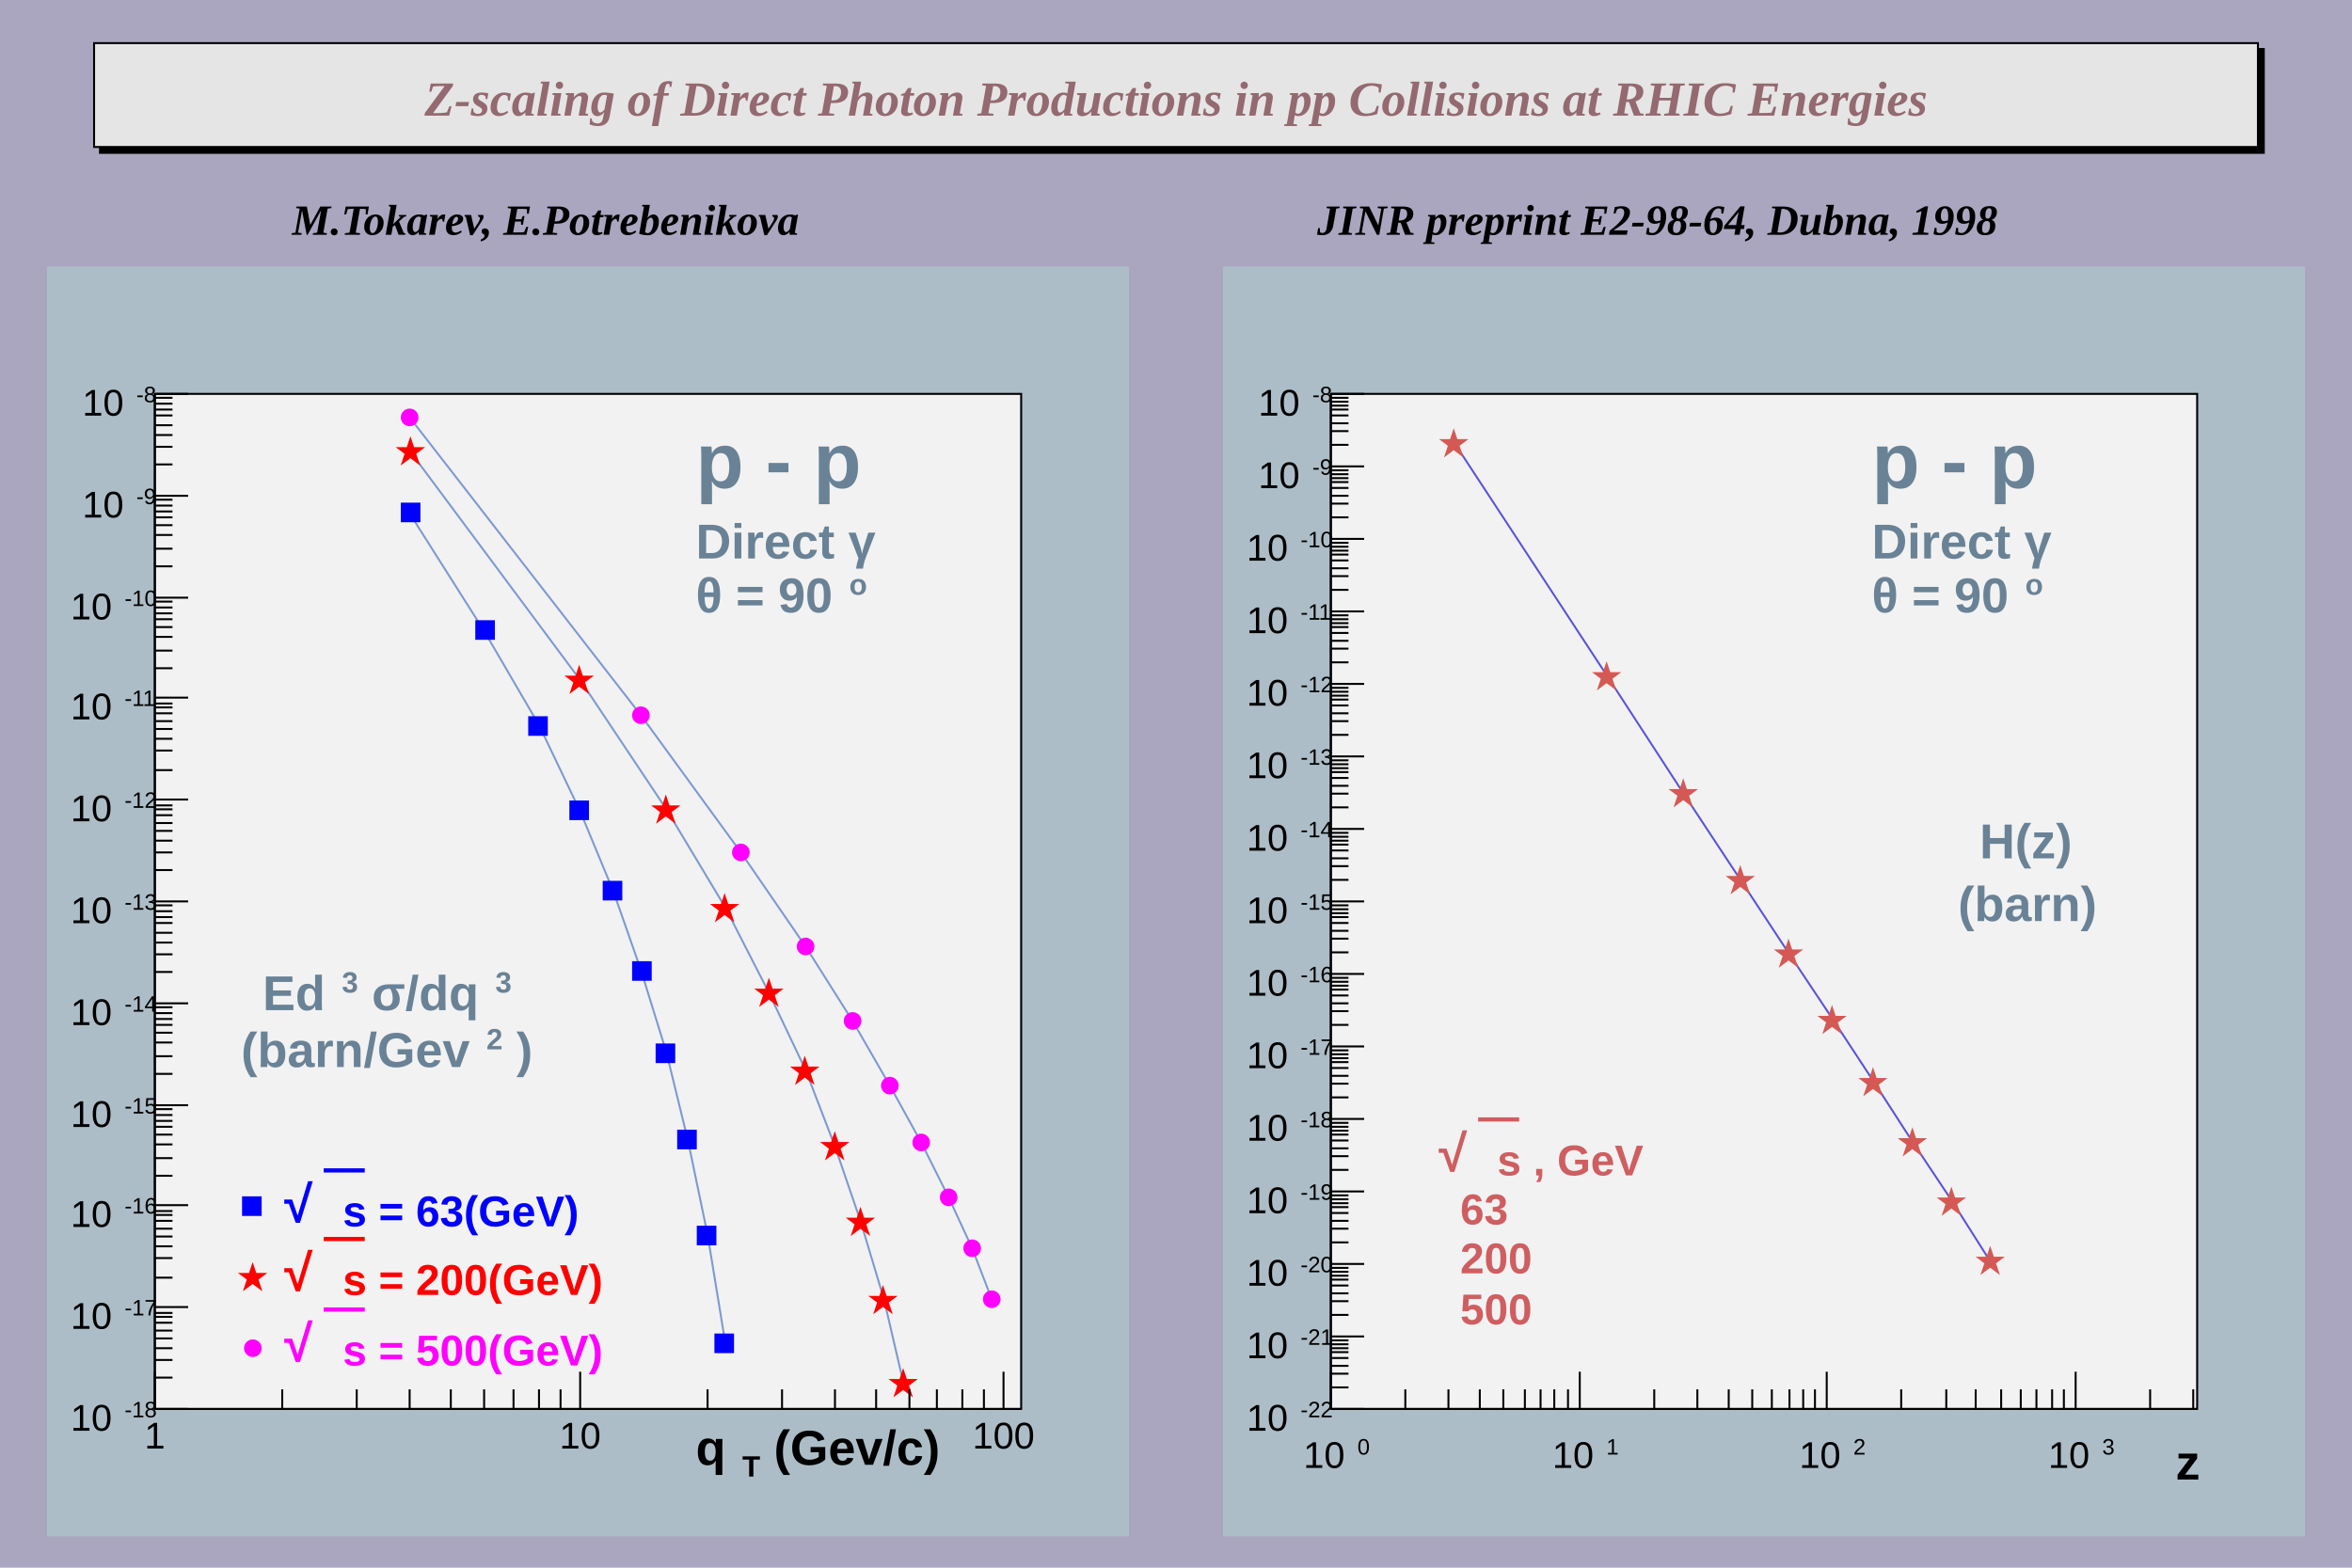
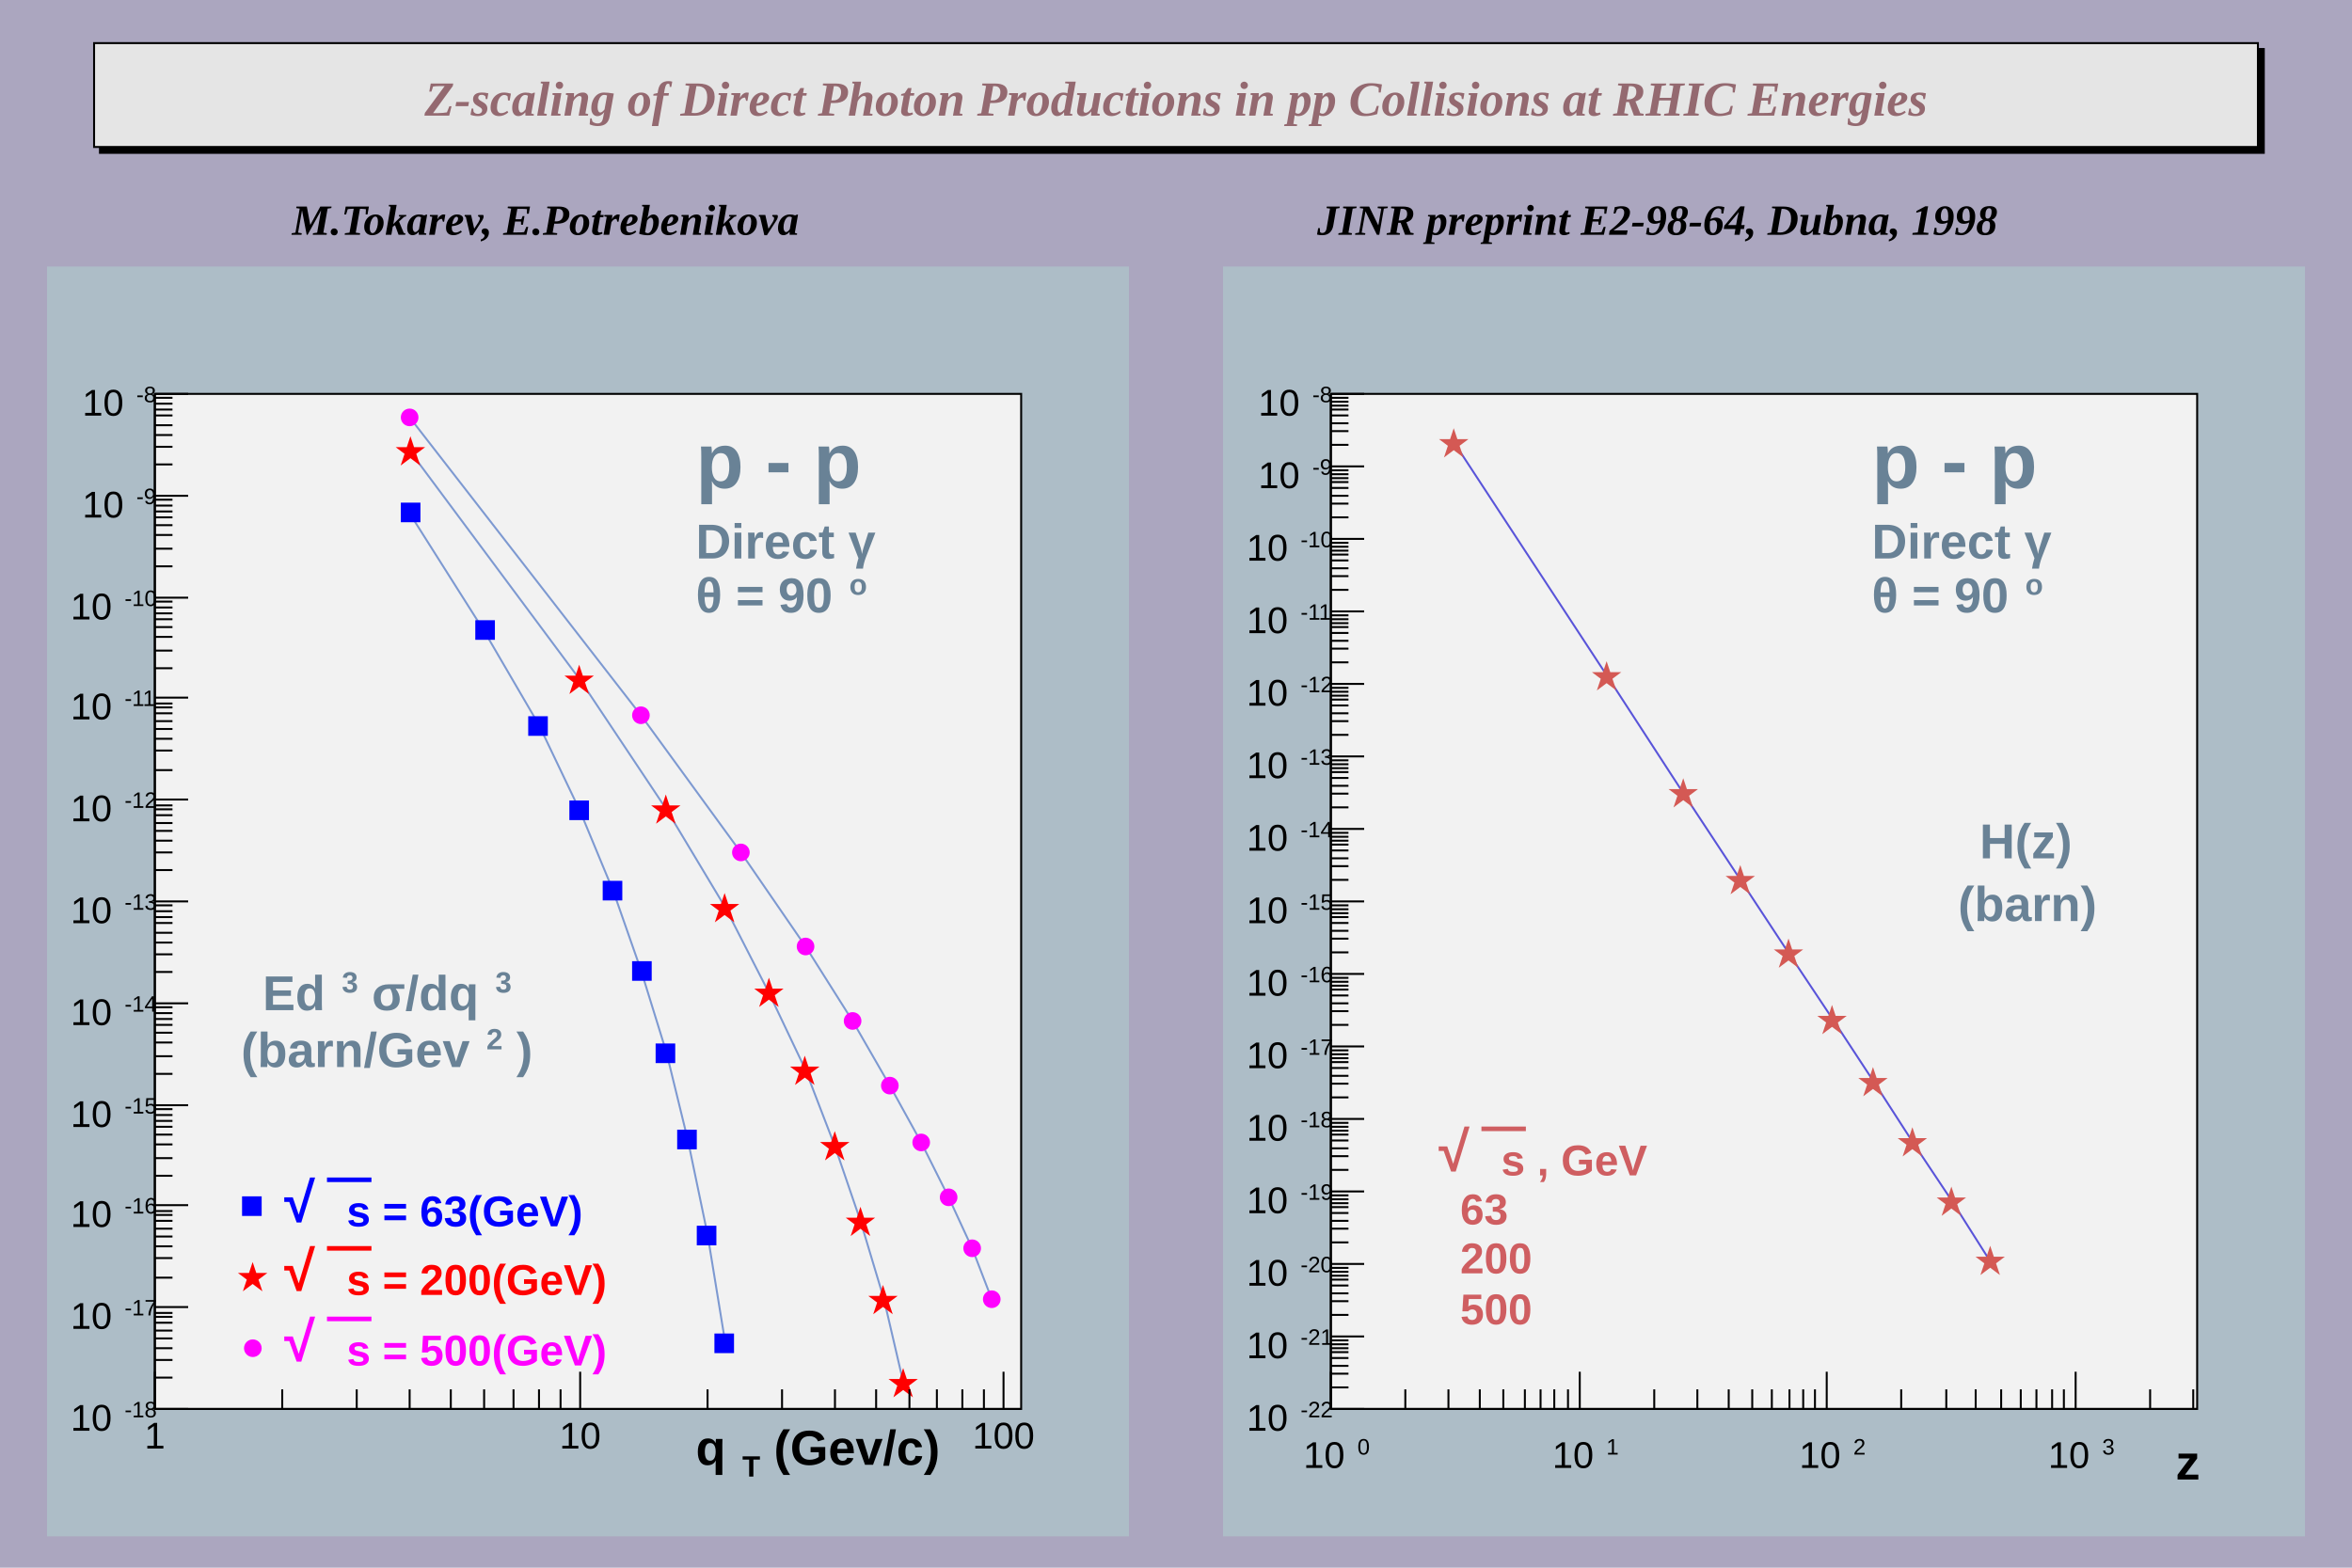
<svg xmlns="http://www.w3.org/2000/svg" viewBox="0 0 1200 800" preserveAspectRatio="none" width="1200" height="800">
  <rect x="0" y="0" width="1200" height="800" style="fill: rgb(171,166,191);" />
  <g>
    <g transform="translate(48,22)" font-family="Times New Roman" font-size="25" space="preserve" font-weight="bold" font-style="italic">
      <path d="M3,3v53h1104v-53z" style="fill: black; stroke: black; stroke-width: 1px;" />
      <path d="M0,0h1104v53h-1104z" style="fill: rgb(229,229,229); stroke: black; stroke-width: 1;" />
      <text fill="rgb(148,105,112)" text-anchor="middle" dy=".4em" transform="translate(552,27)">
    Z-scaling of       Direct Photon Productions in pp Collisions at RHIC Energies
   </text>
    </g>
    <g font-family="Times New Roman" font-size="22" space="preserve" font-weight="bold" font-style="italic">
      <text fill="black" text-anchor="start" dy=".4em" transform="translate(149,111)">
    M.Tokarev, E.Potrebenikova
   </text>
    </g>
    <g font-family="Times New Roman" font-size="22" space="preserve" font-weight="bold" font-style="italic">
      <text fill="black" text-anchor="start" dy=".4em" transform="translate(672,111)">
    JINR preprint E2-98-64, Dubna, 1998
   </text>
    </g>
    <svg viewBox="0 0 552 648" preserveAspectRatio="none" x="24" y="136" width="552" height="648">
      <rect x="0" y="0" width="552" height="648" style="fill: rgb(173,189,199);" />
      <g>
        <g transform="translate(55,65)">
          <rect x="0" y="0" width="442" height="518" style="fill: rgb(242,242,242); stroke: black; stroke-width: 1;" />
          <svg x="0" y="0" overflow="hidden" width="442" height="518" viewBox="0 0 442 518">
            <g>
              <path d="M130,61l38,60l28,48l21,44l17,41l14,40l13,42l11,45l10,48l9,55" style="stroke: rgb(125,153,209); stroke-width: 1; fill: none;" />
              <path d="M126,56v9h9v-9zM164,116v9h9v-9zM191,165v9h9v-9zM212,208v9h9v-9zM229,249v9h9v-9zM244,290v9h9v-9zM256,332v9h9v-9zM267,376v9h9v-9zM277,425v9h9v-9zM286,480v9h9v-9z" style="stroke: blue; fill: blue;" />
            </g>
            <g>
              <path d="M130,29l87,117l44,66l30,50l22,43l19,40l15,39l13,38l12,40l10,43" style="stroke: rgb(125,153,209); stroke-width: 1; fill: none;" />
              <path d="M130.4,23.2l4.0,12.0l-10.0,-7.5h12.0l-10.0,7.5zM216.5,139.8l4.0,12.0l-10.0,-7.5h12.0l-10.0,7.5zM260.7,206.0l4.0,12.0l-10.0,-7.5h12.0l-10.0,7.5zM290.7,256.3l4.0,12.0l-10.0,-7.5h12.0l-10.0,7.5zM313.3,299.5l4.0,12.0l-10.0,-7.5h12.0l-10.0,7.5zM331.6,339.3l4.0,12.0l-10.0,-7.5h12.0l-10.0,7.5zM346.9,377.8l4.0,12.0l-10.0,-7.5h12.0l-10.0,7.5zM360.0,416.4l4.0,12.0l-10.0,-7.5h12.0l-10.0,7.5zM371.5,456.3l4.0,12.0l-10.0,-7.5h12.0l-10.0,7.5zM381.8,498.7l4.0,12.0l-10.0,-7.5h12.0l-10.0,7.5z" style="stroke: red; fill: red;" />
            </g>
            <g>
              <path d="M130,12l118,152l51,70l33,48l24,38l19,33l16,29l14,28l12,26l10,26" style="stroke: rgb(125,153,209); stroke-width: 1; fill: none;" />
              <path d="M126,12a4,4,0,1,0,8,0a4,4,0,1,0,-8,0zM244,164a4,4,0,1,0,8,0a4,4,0,1,0,-8,0zM295,234a4,4,0,1,0,8,0a4,4,0,1,0,-8,0zM328,282a4,4,0,1,0,8,0a4,4,0,1,0,-8,0zM352,320a4,4,0,1,0,8,0a4,4,0,1,0,-8,0zM371,353a4,4,0,1,0,8,0a4,4,0,1,0,-8,0zM387,382a4,4,0,1,0,8,0a4,4,0,1,0,-8,0zM401,410a4,4,0,1,0,8,0a4,4,0,1,0,-8,0zM413,436a4,4,0,1,0,8,0a4,4,0,1,0,-8,0zM423,462a4,4,0,1,0,8,0a4,4,0,1,0,-8,0z" style="stroke: magenta; fill: magenta;" />
            </g>
            <g>
              <path d="M50,414" style="stroke: black; stroke-width: 1; fill: none;" />
              <path d="M45,410v9h9v-9z" style="stroke: blue; fill: blue;" />
            </g>
            <g>
              <path d="M50,451" style="stroke: black; stroke-width: 1; fill: none;" />
              <path d="M49.9,444.6l4.0,12.0l-10.0,-7.5h12.0l-10.0,7.5z" style="stroke: red; fill: red;" />
            </g>
            <g>
              <path d="M50,487" style="stroke: black; stroke-width: 1; fill: none;" />
              <path d="M46,487a4,4,0,1,0,8,0a4,4,0,1,0,-8,0z" style="stroke: magenta; fill: magenta;" />
            </g>
          </svg>
          <g>
            <g transform="translate(0,518)">
              <line x1="0" y1="0" x2="442" y2="0" style="stroke: black; stroke-width: 1;" />
              <path d="M0,-19v19m65,-10v10m38,-10v10m27,-10v10m21,-10v10m17,-10v10m15,-10v10m13,-10v10m11,-10v10m10,-19v19m65,-10v10m38,-10v10m27,-10v10m21,-10v10m17,-10v10m14,-10v10m13,-10v10m11,-10v10m10,-19v19" style="stroke: black; stroke-width: 1;" />
              <g font-family="Arial" font-size="19" space="preserve">
                <text fill="black" text-anchor="middle" dy=".8em" transform="translate(0,5)">
         1
        </text>
                <text fill="black" text-anchor="middle" dy=".8em" transform="translate(217,5)">
         10
        </text>
                <text fill="black" text-anchor="middle" dy=".8em" transform="translate(433,5)">
         100
        </text>
              </g>
            </g>
            <g>
              <line x1="0" y1="0" x2="0" y2="518" style="stroke: black; stroke-width: 1;" />
              <path d="M17,518h-17m9,-16h-9m9,-9h-9m9,-6h-9m9,-5h-9m9,-4h-9m9,-4h-9m9,-3h-9m9,-2h-9m17,-3h-17m9,-15h-9m9,-10h-9m9,-6h-9m9,-5h-9m9,-4h-9m9,-4h-9m9,-3h-9m9,-2h-9m17,-3h-17m9,-15h-9m9,-9h-9m9,-7h-9m9,-5h-9m9,-4h-9m9,-3h-9m9,-3h-9m9,-3h-9m17,-2h-17m9,-16h-9m9,-9h-9m9,-7h-9m9,-5h-9m9,-4h-9m9,-3h-9m9,-3h-9m9,-3h-9m17,-2h-17m9,-16h-9m9,-9h-9m9,-6h-9m9,-5h-9m9,-5h-9m9,-3h-9m9,-3h-9m9,-3h-9m17,-2h-17m9,-16h-9m9,-9h-9m9,-6h-9m9,-5h-9m9,-4h-9m9,-4h-9m9,-3h-9m9,-2h-9m17,-3h-17m9,-15h-9m9,-10h-9m9,-6h-9m9,-5h-9m9,-4h-9m9,-4h-9m9,-3h-9m9,-2h-9m17,-3h-17m9,-15h-9m9,-9h-9m9,-7h-9m9,-5h-9m9,-4h-9m9,-3h-9m9,-3h-9m9,-3h-9m17,-2h-17m9,-16h-9m9,-9h-9m9,-7h-9m9,-5h-9m9,-4h-9m9,-3h-9m9,-3h-9m9,-3h-9m17,-2h-17m9,-16h-9m9,-9h-9m9,-6h-9m9,-5h-9m9,-5h-9m9,-3h-9m9,-3h-9m9,-3h-9m17,-2h-17" style="stroke: black; stroke-width: 1;" />
              <g font-family="Arial" font-size="19" space="preserve">
                <text fill="black" text-anchor="start" transform="translate(-43,531)">
                  <tspan dy="-.1em">
          10
         </tspan>
                  <tspan font-size="60%" dx=".1em" dy="-.6em">
          -18
         </tspan>
                </text>
                <text fill="black" text-anchor="start" transform="translate(-43,479)">
                  <tspan dy="-.1em">
          10
         </tspan>
                  <tspan font-size="60%" dx=".1em" dy="-.6em">
          -17
         </tspan>
                </text>
                <text fill="black" text-anchor="start" transform="translate(-43,427)">
                  <tspan dy="-.1em">
          10
         </tspan>
                  <tspan font-size="60%" dx=".1em" dy="-.6em">
          -16
         </tspan>
                </text>
                <text fill="black" text-anchor="start" transform="translate(-43,376)">
                  <tspan dy="-.1em">
          10
         </tspan>
                  <tspan font-size="60%" dx=".1em" dy="-.6em">
          -15
         </tspan>
                </text>
                <text fill="black" text-anchor="start" transform="translate(-43,324)">
                  <tspan dy="-.1em">
          10
         </tspan>
                  <tspan font-size="60%" dx=".1em" dy="-.6em">
          -14
         </tspan>
                </text>
                <text fill="black" text-anchor="start" transform="translate(-43,272)">
                  <tspan dy="-.1em">
          10
         </tspan>
                  <tspan font-size="60%" dx=".1em" dy="-.6em">
          -13
         </tspan>
                </text>
                <text fill="black" text-anchor="start" transform="translate(-43,220)">
                  <tspan dy="-.1em">
          10
         </tspan>
                  <tspan font-size="60%" dx=".1em" dy="-.6em">
          -12
         </tspan>
                </text>
                <text fill="black" text-anchor="start" transform="translate(-43,168)">
                  <tspan dy="-.1em">
          10
         </tspan>
                  <tspan font-size="60%" dx=".1em" dy="-.6em">
          -11
         </tspan>
                </text>
                <text fill="black" text-anchor="start" transform="translate(-43,117)">
                  <tspan dy="-.1em">
          10
         </tspan>
                  <tspan font-size="60%" dx=".1em" dy="-.6em">
          -10
         </tspan>
                </text>
                <text fill="black" text-anchor="start" transform="translate(-37,65)">
                  <tspan dy="-.1em">
          10
         </tspan>
                  <tspan font-size="60%" dx=".1em" dy="-.6em">
          -9
         </tspan>
                </text>
                <text fill="black" text-anchor="start" transform="translate(-37,13)">
                  <tspan dy="-.1em">
          10
         </tspan>
                  <tspan font-size="60%" dx=".1em" dy="-.6em">
          -8
         </tspan>
                </text>
              </g>
            </g>
          </g>
        </g>
        <g font-family="Arial" font-size="40" space="preserve" font-weight="bold">
          <text fill="rgb(105,130,150)" text-anchor="start" dy=".4em" transform="translate(331,97)">
      p - p
     </text>
        </g>
        <g font-family="Arial" font-size="25" space="preserve" font-weight="bold">
          <text fill="rgb(105,130,150)" text-anchor="start" transform="translate(331,149)">
      Direct γ
     </text>
        </g>
        <g font-family="Arial" font-size="25" space="preserve" font-weight="bold">
          <text fill="rgb(105,130,150)" text-anchor="start" transform="translate(331,179)">
            <tspan dy="-.1em">
       θ = 90
      </tspan>
            <tspan font-size="60%" dx=".1em" dy="-.6em">
       o
      </tspan>
          </text>
        </g>
        <g font-family="Arial" font-size="25" space="preserve" font-weight="bold">
          <text fill="rgb(105,130,150)" text-anchor="start" transform="translate(110,382)">
            <tspan dy="-.1em">
       Ed
      </tspan>
            <tspan font-size="60%" dx=".1em" dy="-.6em">
       3
      </tspan>
            <tspan dy=".36em">
       σ/dq
      </tspan>
            <tspan font-size="60%" dx=".1em" dy="-.6em">
       3
      </tspan>
          </text>
        </g>
        <g font-family="Arial" font-size="25" space="preserve" font-weight="bold">
          <text fill="rgb(105,130,150)" text-anchor="start" transform="translate(99,411)">
            <tspan dy="-.1em">
       (barn/Gev
      </tspan>
            <tspan font-size="60%" dx=".1em" dy="-.6em">
       2
      </tspan>
            <tspan dy=".36em">
       )
      </tspan>
          </text>
        </g>
        <g font-family="Arial" font-size="22" space="preserve" font-weight="bold">
          <text fill="blue" text-anchor="start" transform="translate(121,492)">
            <tspan dy="-.1em">
-               <tspan style="font-size: 120%;" dy="-.08em">
+               <tspan style="font-size: 130%;" dy="-.08em">
                <tspan>
         √
        </tspan>
-                 <tspan dy="-.25em">
+                 <tspan>
         ‾‾
        </tspan>
-                 <tspan dy=".33em" dx="-.87em">
+                 <tspan dy=".08em" dx="-.87em">
        </tspan>
              </tspan>
              <tspan>
        s
       </tspan>
            </tspan>
            <tspan>
       = 63(GeV)
      </tspan>
          </text>
        </g>
        <g font-family="Arial" font-size="22" space="preserve" font-weight="bold">
          <text fill="red" text-anchor="start" transform="translate(121,527)">
            <tspan dy="-.1em">
-               <tspan style="font-size: 120%;" dy="-.08em">
+               <tspan style="font-size: 130%;" dy="-.08em">
                <tspan>
         √
        </tspan>
-                 <tspan dy="-.25em">
+                 <tspan>
         ‾‾
        </tspan>
-                 <tspan dy=".33em" dx="-.87em">
+                 <tspan dy=".08em" dx="-.87em">
        </tspan>
              </tspan>
              <tspan>
        s
       </tspan>
            </tspan>
            <tspan>
       = 200(GeV)
      </tspan>
          </text>
        </g>
        <g font-family="Arial" font-size="22" space="preserve" font-weight="bold">
          <text fill="magenta" text-anchor="start" transform="translate(121,563)">
            <tspan dy="-.1em">
-               <tspan style="font-size: 120%;" dy="-.08em">
+               <tspan style="font-size: 130%;" dy="-.08em">
                <tspan>
         √
        </tspan>
-                 <tspan dy="-.25em">
+                 <tspan>
         ‾‾
        </tspan>
-                 <tspan dy=".33em" dx="-.87em">
+                 <tspan dy=".08em" dx="-.87em">
        </tspan>
              </tspan>
              <tspan>
        s
       </tspan>
            </tspan>
            <tspan>
       = 500(GeV)
      </tspan>
          </text>
        </g>
        <g font-family="Arial" font-size="25" space="preserve" font-weight="bold">
          <text fill="black" text-anchor="start" transform="translate(331,614)">
            <tspan dy="-.1em">
       q
      </tspan>
            <tspan font-size="60%" dx=".1em" dy=".4em">
       T
      </tspan>
            <tspan dy="-.24em">
       (Gev/c)
      </tspan>
          </text>
        </g>
      </g>
    </svg>
    <svg viewBox="0 0 552 648" preserveAspectRatio="none" x="624" y="136" width="552" height="648">
      <rect x="0" y="0" width="552" height="648" style="fill: rgb(173,189,199);" />
      <g>
        <g transform="translate(55,65)">
          <rect x="0" y="0" width="442" height="518" style="fill: rgb(242,242,242); stroke: black; stroke-width: 1;" />
          <svg x="0" y="0" overflow="hidden" width="442" height="518" viewBox="0 0 442 518">
            <g>
              <path d="M63,25l78,119l39,60l29,44l25,38l22,33l21,32l20,31l20,30l19,30" style="stroke: rgb(89,84,217); stroke-width: 1; fill: none;" />
              <path d="M62.7,19.1l4.0,12.0l-10.0,-7.5h12.0l-10.0,7.5zM140.7,138.0l4.0,12.0l-10.0,-7.5h12.0l-10.0,7.5zM179.8,197.7l4.0,12.0l-10.0,-7.5h12.0l-10.0,7.5zM208.9,242.0l4.0,12.0l-10.0,-7.5h12.0l-10.0,7.5zM233.5,279.5l4.0,12.0l-10.0,-7.5h12.0l-10.0,7.5zM255.7,313.4l4.0,12.0l-10.0,-7.5h12.0l-10.0,7.5zM276.6,345.1l4.0,12.0l-10.0,-7.5h12.0l-10.0,7.5zM296.7,375.8l4.0,12.0l-10.0,-7.5h12.0l-10.0,7.5zM316.6,406.1l4.0,12.0l-10.0,-7.5h12.0l-10.0,7.5zM336.4,436.3l4.0,12.0l-10.0,-7.5h12.0l-10.0,7.5z" style="stroke: rgb(212,89,84); fill: rgb(212,89,84);" />
            </g>
          </svg>
          <g>
            <g transform="translate(0,518)">
              <line x1="0" y1="0" x2="442" y2="0" style="stroke: black; stroke-width: 1;" />
              <path d="M0,-19v19m38,-10v10m22,-10v10m16,-10v10m12,-10v10m11,-10v10m8,-10v10m7,-10v10m7,-10v10m6,-19v19m38,-10v10m22,-10v10m16,-10v10m12,-10v10m10,-10v10m9,-10v10m7,-10v10m6,-10v10m6,-19v19m38,-10v10m23,-10v10m15,-10v10m13,-10v10m10,-10v10m8,-10v10m8,-10v10m6,-10v10m6,-19v19m38,-10v10m22,-10v10" style="stroke: black; stroke-width: 1;" />
              <g font-family="Arial" font-size="19" space="preserve">
                <text fill="black" text-anchor="start" transform="translate(-14,32)">
                  <tspan dy="-.1em">
          10
         </tspan>
                  <tspan font-size="60%" dx=".1em" dy="-.6em">
          0
         </tspan>
                </text>
                <text fill="black" text-anchor="start" transform="translate(113,32)">
                  <tspan dy="-.1em">
          10
         </tspan>
                  <tspan font-size="60%" dx=".1em" dy="-.6em">
          1
         </tspan>
                </text>
                <text fill="black" text-anchor="start" transform="translate(239,32)">
                  <tspan dy="-.1em">
          10
         </tspan>
                  <tspan font-size="60%" dx=".1em" dy="-.6em">
          2
         </tspan>
                </text>
                <text fill="black" text-anchor="start" transform="translate(366,32)">
                  <tspan dy="-.1em">
          10
         </tspan>
                  <tspan font-size="60%" dx=".1em" dy="-.6em">
          3
         </tspan>
                </text>
              </g>
            </g>
            <g>
              <line x1="0" y1="0" x2="0" y2="518" style="stroke: black; stroke-width: 1;" />
              <path d="M17,518h-17m9,-11h-9m9,-7h-9m9,-4h-9m9,-4h-9m9,-3h-9m9,-2h-9m9,-2h-9m9,-2h-9m17,-2h-17m9,-11h-9m9,-7h-9m9,-4h-9m9,-4h-9m9,-3h-9m9,-2h-9m9,-2h-9m9,-2h-9m17,-2h-17m9,-11h-9m9,-7h-9m9,-4h-9m9,-4h-9m9,-3h-9m9,-2h-9m9,-2h-9m9,-2h-9m17,-2h-17m9,-11h-9m9,-7h-9m9,-4h-9m9,-4h-9m9,-3h-9m9,-2h-9m9,-2h-9m9,-2h-9m17,-2h-17m9,-11h-9m9,-7h-9m9,-4h-9m9,-4h-9m9,-3h-9m9,-2h-9m9,-2h-9m9,-2h-9m17,-2h-17m9,-11h-9m9,-7h-9m9,-4h-9m9,-4h-9m9,-3h-9m9,-2h-9m9,-2h-9m9,-2h-9m17,-2h-17m9,-11h-9m9,-7h-9m9,-4h-9m9,-4h-9m9,-3h-9m9,-2h-9m9,-2h-9m9,-2h-9m17,-2h-17m9,-11h-9m9,-7h-9m9,-4h-9m9,-4h-9m9,-3h-9m9,-2h-9m9,-2h-9m9,-2h-9m17,-2h-17m9,-11h-9m9,-7h-9m9,-4h-9m9,-4h-9m9,-3h-9m9,-2h-9m9,-2h-9m9,-2h-9m17,-2h-17m9,-11h-9m9,-7h-9m9,-4h-9m9,-4h-9m9,-3h-9m9,-2h-9m9,-2h-9m9,-2h-9m17,-2h-17m9,-11h-9m9,-7h-9m9,-4h-9m9,-4h-9m9,-3h-9m9,-2h-9m9,-2h-9m9,-2h-9m17,-2h-17m9,-11h-9m9,-7h-9m9,-4h-9m9,-4h-9m9,-3h-9m9,-2h-9m9,-2h-9m9,-2h-9m17,-2h-17m9,-11h-9m9,-7h-9m9,-4h-9m9,-4h-9m9,-3h-9m9,-2h-9m9,-2h-9m9,-2h-9m17,-2h-17m9,-11h-9m9,-7h-9m9,-4h-9m9,-4h-9m9,-3h-9m9,-2h-9m9,-2h-9m9,-2h-9m17,-2h-17" style="stroke: black; stroke-width: 1;" />
              <g font-family="Arial" font-size="19" space="preserve">
                <text fill="black" text-anchor="start" transform="translate(-43,531)">
                  <tspan dy="-.1em">
          10
         </tspan>
                  <tspan font-size="60%" dx=".1em" dy="-.6em">
          -22
         </tspan>
                </text>
                <text fill="black" text-anchor="start" transform="translate(-43,494)">
                  <tspan dy="-.1em">
          10
         </tspan>
                  <tspan font-size="60%" dx=".1em" dy="-.6em">
          -21
         </tspan>
                </text>
                <text fill="black" text-anchor="start" transform="translate(-43,457)">
                  <tspan dy="-.1em">
          10
         </tspan>
                  <tspan font-size="60%" dx=".1em" dy="-.6em">
          -20
         </tspan>
                </text>
                <text fill="black" text-anchor="start" transform="translate(-43,420)">
                  <tspan dy="-.1em">
          10
         </tspan>
                  <tspan font-size="60%" dx=".1em" dy="-.6em">
          -19
         </tspan>
                </text>
                <text fill="black" text-anchor="start" transform="translate(-43,383)">
                  <tspan dy="-.1em">
          10
         </tspan>
                  <tspan font-size="60%" dx=".1em" dy="-.6em">
          -18
         </tspan>
                </text>
                <text fill="black" text-anchor="start" transform="translate(-43,346)">
                  <tspan dy="-.1em">
          10
         </tspan>
                  <tspan font-size="60%" dx=".1em" dy="-.6em">
          -17
         </tspan>
                </text>
                <text fill="black" text-anchor="start" transform="translate(-43,309)">
                  <tspan dy="-.1em">
          10
         </tspan>
                  <tspan font-size="60%" dx=".1em" dy="-.6em">
          -16
         </tspan>
                </text>
                <text fill="black" text-anchor="start" transform="translate(-43,272)">
                  <tspan dy="-.1em">
          10
         </tspan>
                  <tspan font-size="60%" dx=".1em" dy="-.6em">
          -15
         </tspan>
                </text>
                <text fill="black" text-anchor="start" transform="translate(-43,235)">
                  <tspan dy="-.1em">
          10
         </tspan>
                  <tspan font-size="60%" dx=".1em" dy="-.6em">
          -14
         </tspan>
                </text>
                <text fill="black" text-anchor="start" transform="translate(-43,198)">
                  <tspan dy="-.1em">
          10
         </tspan>
                  <tspan font-size="60%" dx=".1em" dy="-.6em">
          -13
         </tspan>
                </text>
                <text fill="black" text-anchor="start" transform="translate(-43,161)">
                  <tspan dy="-.1em">
          10
         </tspan>
                  <tspan font-size="60%" dx=".1em" dy="-.6em">
          -12
         </tspan>
                </text>
                <text fill="black" text-anchor="start" transform="translate(-43,124)">
                  <tspan dy="-.1em">
          10
         </tspan>
                  <tspan font-size="60%" dx=".1em" dy="-.6em">
          -11
         </tspan>
                </text>
                <text fill="black" text-anchor="start" transform="translate(-43,87)">
                  <tspan dy="-.1em">
          10
         </tspan>
                  <tspan font-size="60%" dx=".1em" dy="-.6em">
          -10
         </tspan>
                </text>
                <text fill="black" text-anchor="start" transform="translate(-37,50)">
                  <tspan dy="-.1em">
          10
         </tspan>
                  <tspan font-size="60%" dx=".1em" dy="-.6em">
          -9
         </tspan>
                </text>
                <text fill="black" text-anchor="start" transform="translate(-37,13)">
                  <tspan dy="-.1em">
          10
         </tspan>
                  <tspan font-size="60%" dx=".1em" dy="-.6em">
          -8
         </tspan>
                </text>
              </g>
            </g>
          </g>
        </g>
        <g font-family="Arial" font-size="40" space="preserve" font-weight="bold">
          <text fill="rgb(105,130,150)" text-anchor="start" dy=".4em" transform="translate(331,97)">
      p - p
     </text>
        </g>
        <g font-family="Arial" font-size="25" space="preserve" font-weight="bold">
          <text fill="rgb(105,130,150)" text-anchor="start" transform="translate(331,149)">
      Direct γ
     </text>
        </g>
        <g font-family="Arial" font-size="25" space="preserve" font-weight="bold">
          <text fill="rgb(105,130,150)" text-anchor="start" transform="translate(331,179)">
            <tspan dy="-.1em">
       θ = 90
      </tspan>
            <tspan font-size="60%" dx=".1em" dy="-.6em">
       o
      </tspan>
          </text>
        </g>
        <g font-family="Arial" font-size="25" space="preserve" font-weight="bold">
          <text fill="rgb(105,130,150)" text-anchor="start" dy=".4em" transform="translate(386,292)">
      H(z)
     </text>
        </g>
        <g font-family="Arial" font-size="25" space="preserve" font-weight="bold">
          <text fill="rgb(105,130,150)" text-anchor="start" dy=".4em" transform="translate(375,324)">
      (barn)
     </text>
        </g>
        <g font-family="Arial" font-size="22" space="preserve" font-weight="bold">
          <text fill="rgb(207,94,97)" text-anchor="start" transform="translate(110,466)">
            <tspan dy="-.1em">
-               <tspan style="font-size: 120%;" dy="-.08em">
+               <tspan style="font-size: 130%;" dy="-.08em">
                <tspan>
         √
        </tspan>
-                 <tspan dy="-.25em">
+                 <tspan>
         ‾‾
        </tspan>
-                 <tspan dy=".33em" dx="-.87em">
+                 <tspan dy=".08em" dx="-.87em">
        </tspan>
              </tspan>
              <tspan>
        s
       </tspan>
            </tspan>
            <tspan>
       , GeV
      </tspan>
          </text>
        </g>
        <g font-family="Arial" font-size="22" space="preserve" font-weight="bold">
          <text fill="rgb(207,94,97)" text-anchor="start" dy=".4em" transform="translate(121,480)">
      63
     </text>
        </g>
        <g font-family="Arial" font-size="22" space="preserve" font-weight="bold">
          <text fill="rgb(207,94,97)" text-anchor="start" dy=".4em" transform="translate(121,505)">
      200
     </text>
        </g>
        <g font-family="Arial" font-size="22" space="preserve" font-weight="bold">
          <text fill="rgb(207,94,97)" text-anchor="start" dy=".4em" transform="translate(121,531)">
      500
     </text>
        </g>
        <g font-family="Arial" font-size="25" space="preserve" font-weight="bold">
          <text fill="black" text-anchor="start" dy=".4em" transform="translate(486,609)">
      z
     </text>
        </g>
      </g>
    </svg>
  </g>
</svg>
